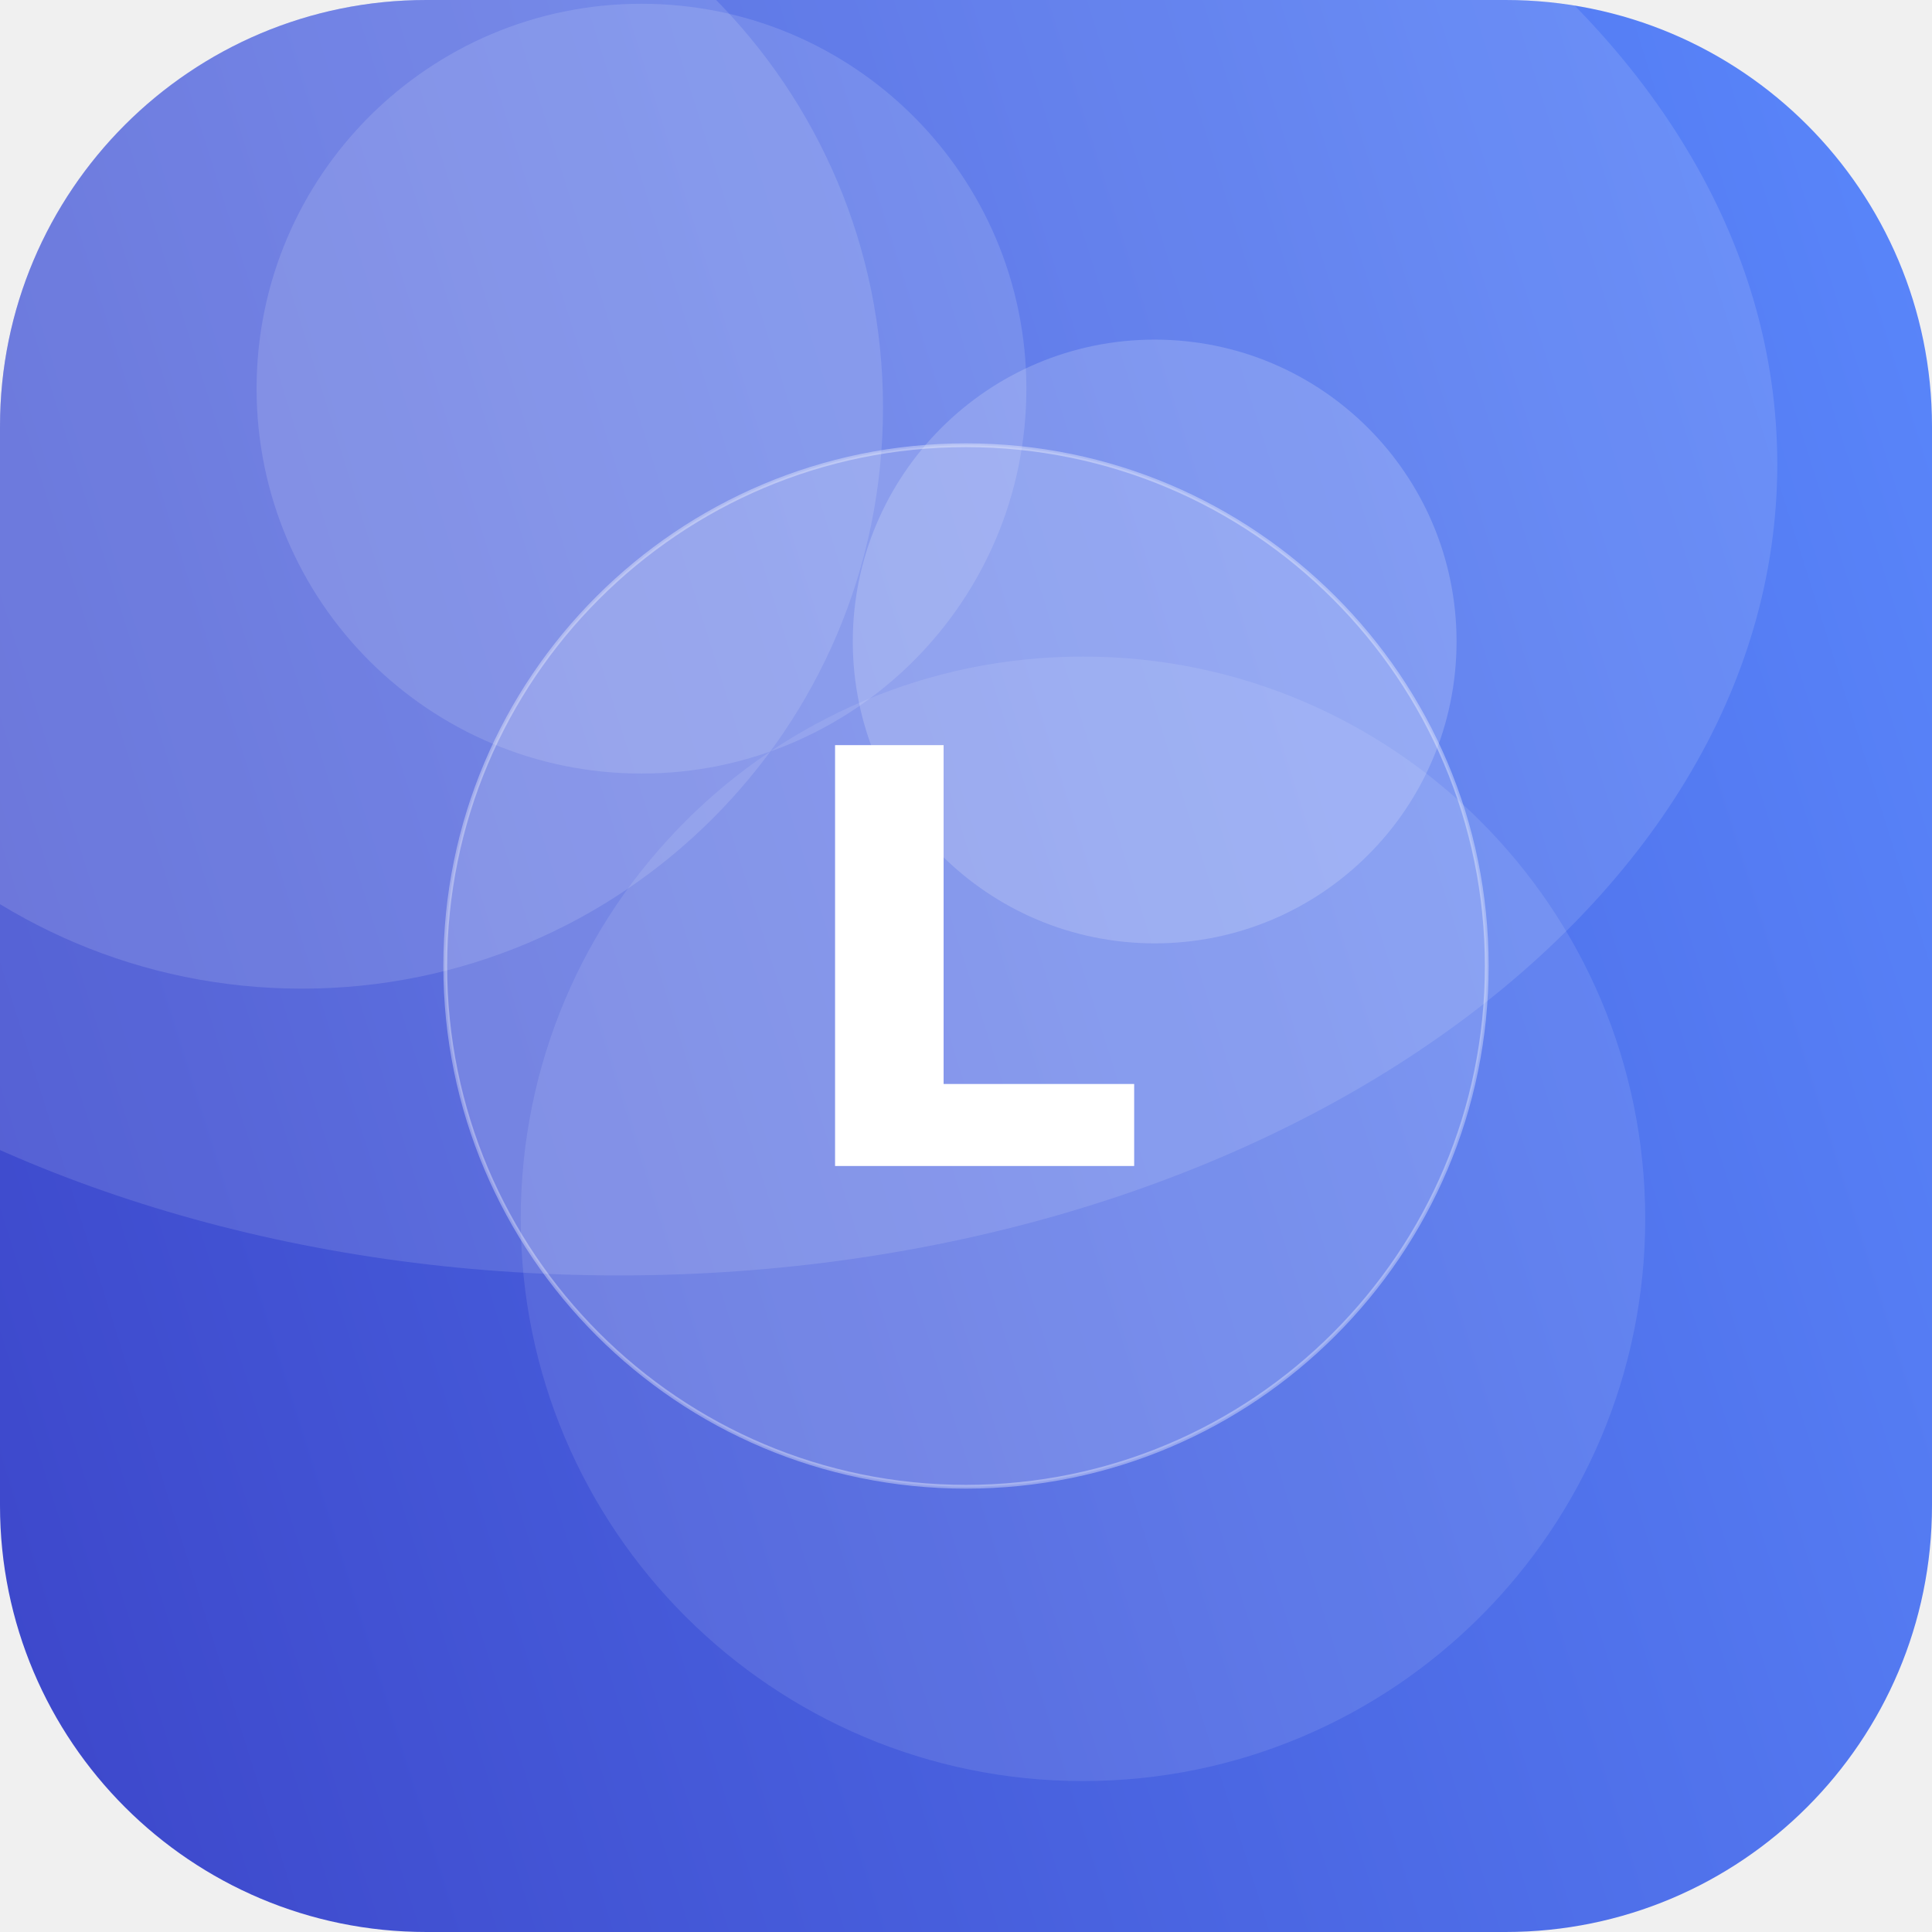
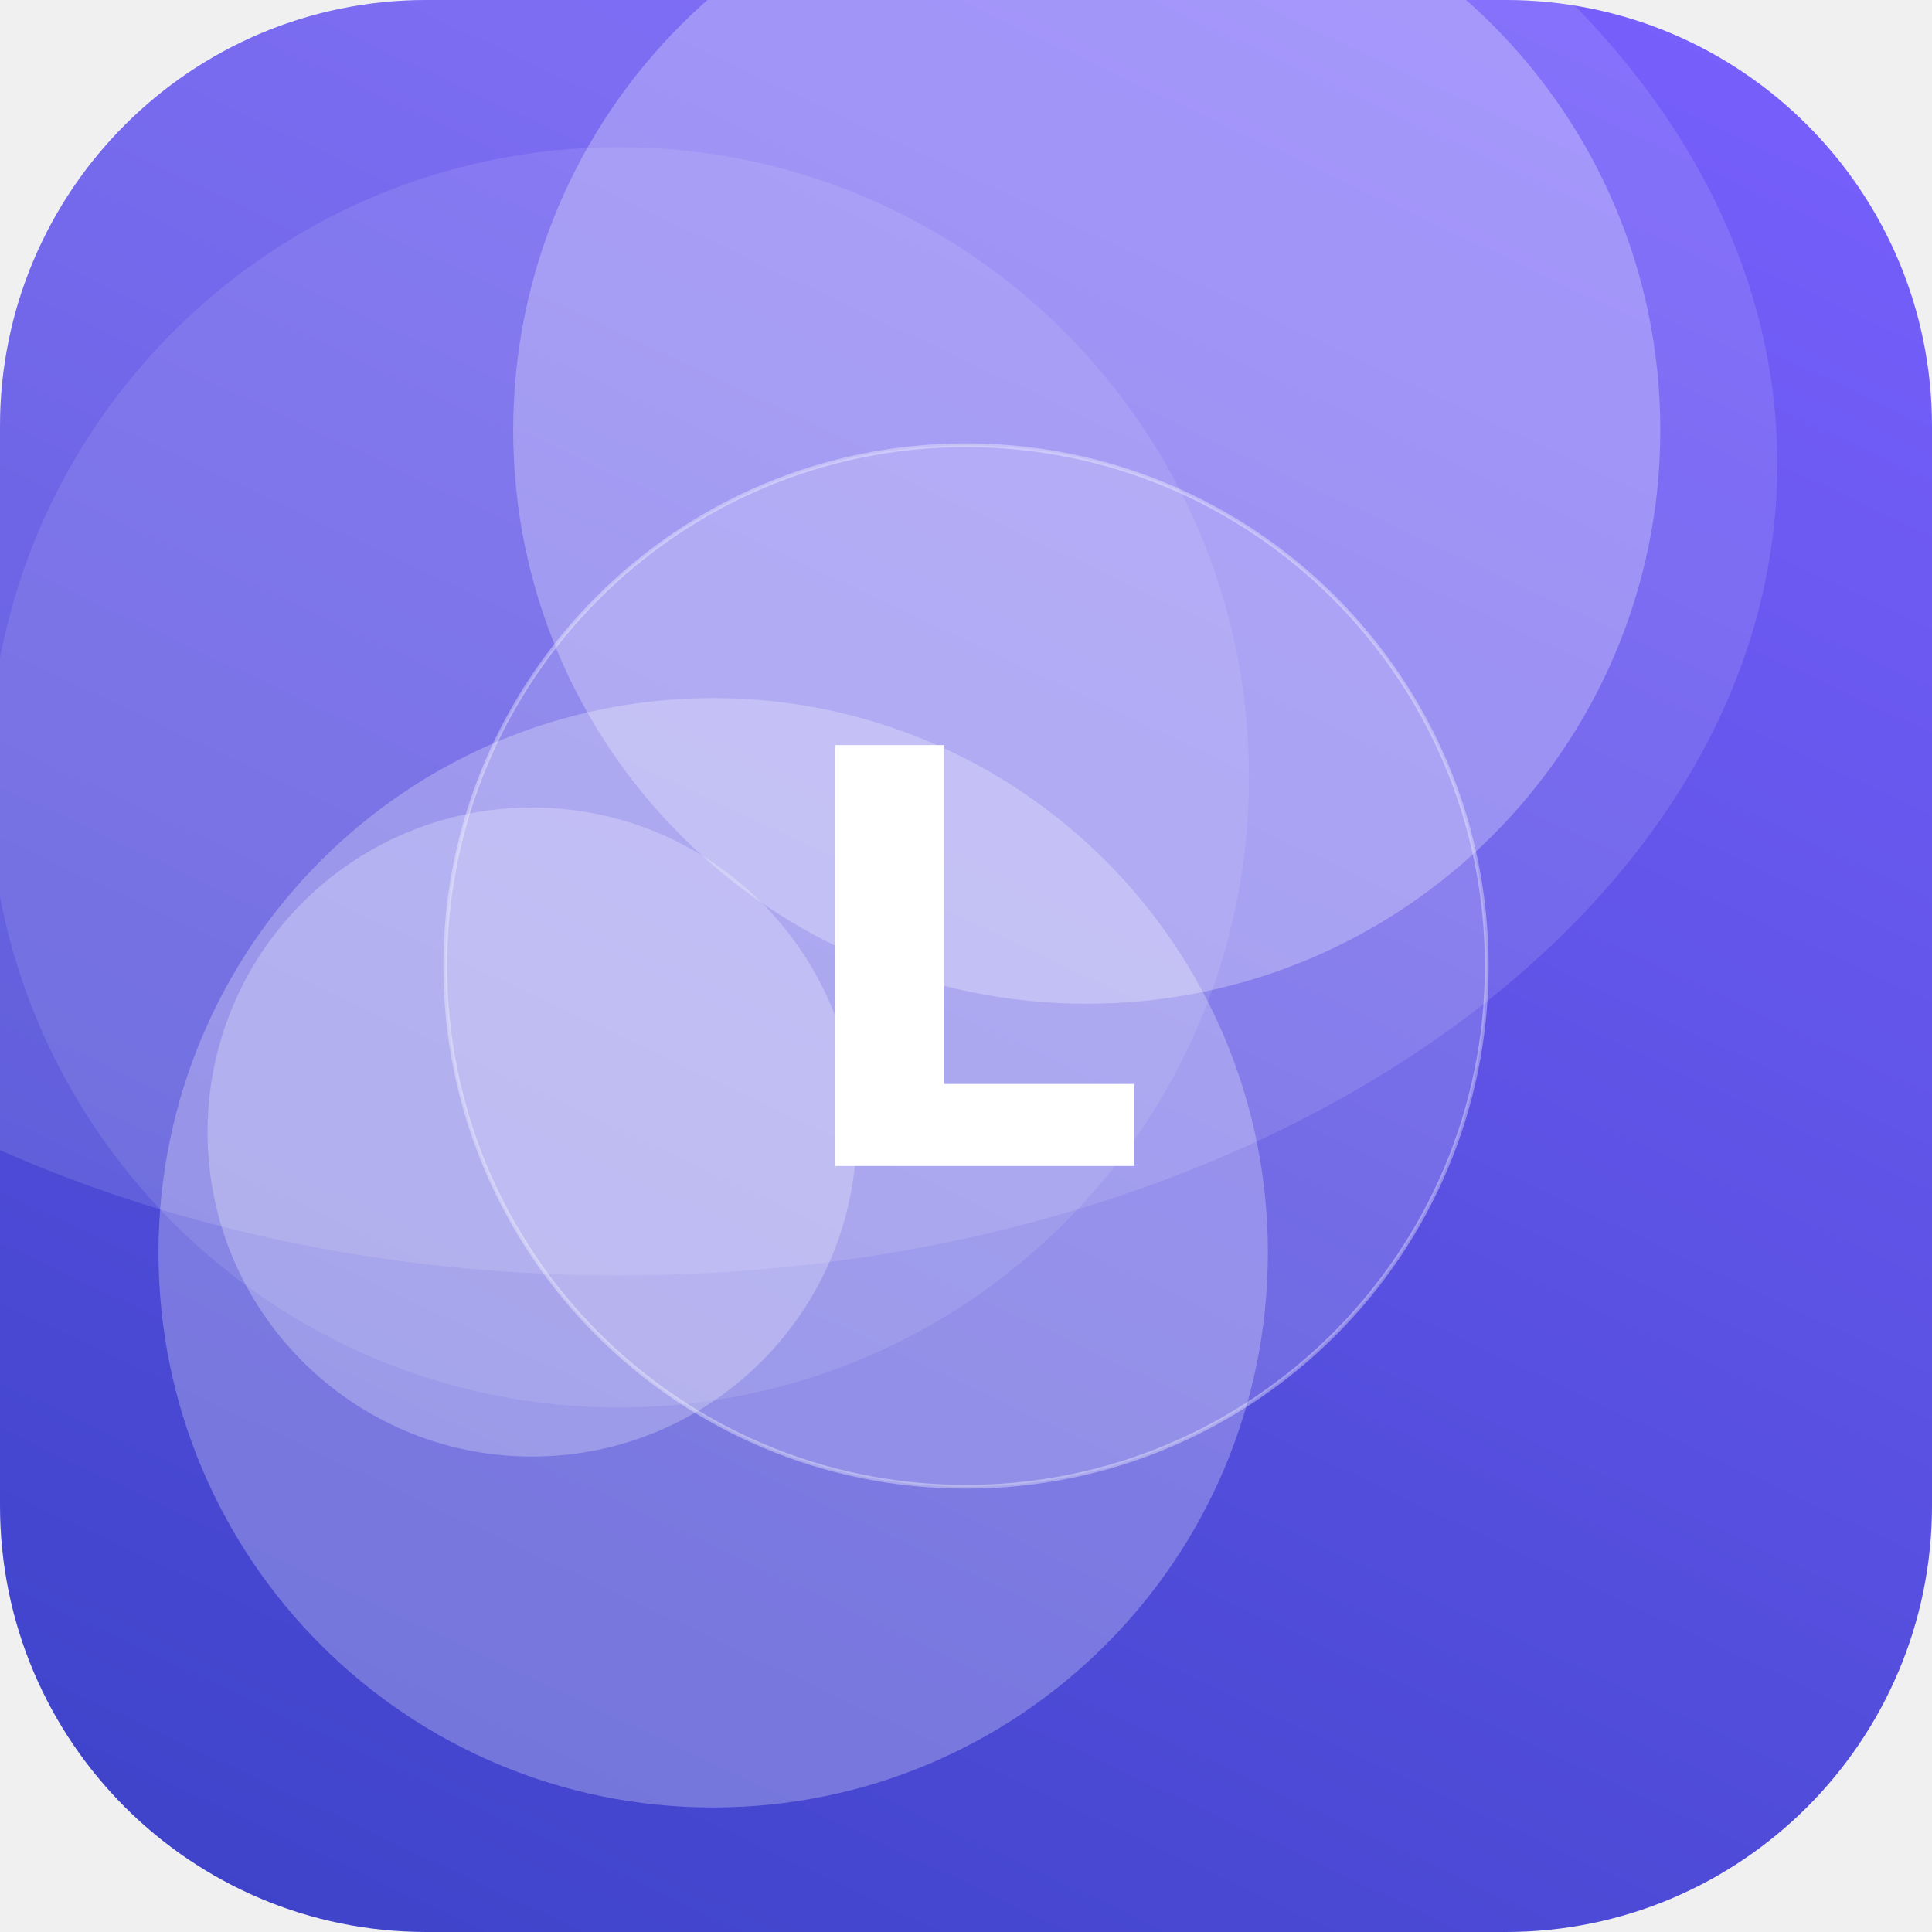
<svg xmlns="http://www.w3.org/2000/svg" width="512" height="512" viewBox="0 0 512 512">
  <defs>
-     <linearGradient id="g" x1="0" y1="0" x2="1" y2="1" gradientTransform="rotate(117 0.5 0.5)">
-       <stop offset="0" stop-color="#5C8CFF" />
+     <linearGradient id="g" x1="0" y1="0" x2="1" y2="1" gradientTransform="rotate(71 0.5 0.5)">
+       <stop offset="0" stop-color="#7B61FF" />
      <stop offset="1" stop-color="#3A41C6" />
    </linearGradient>
    <clipPath id="c">
      <rect width="512" height="512" rx="113" />
    </clipPath>
  </defs>
  <g clip-path="url(#c)">
    <rect width="512" height="512" fill="url(#g)" />
-     <circle cx="170" cy="103" r="102" fill="#FFFFFF" fill-opacity="0.13" />
-     <circle cx="306" cy="170" r="80" fill="#FFFFFF" fill-opacity="0.18" />
-     <circle cx="287" cy="323" r="149" fill="#FFFFFF" fill-opacity="0.10" />
-     <circle cx="80" cy="108" r="154" fill="#FFFFFF" fill-opacity="0.13" />
+     <circle cx="288" cy="114" r="152" fill="#FFFFFF" fill-opacity="0.27" />
+     <circle cx="189" cy="332" r="147" fill="#FFFFFF" fill-opacity="0.26" />
+     <circle cx="141" cy="300" r="86" fill="#FFFFFF" fill-opacity="0.25" />
+     <circle cx="164" cy="206" r="167" fill="#FFFFFF" fill-opacity="0.10" />
    <ellipse cx="164" cy="123" rx="307" ry="215" fill="#FFFFFF" fill-opacity="0.12" />
    <circle cx="256" cy="256" r="138" fill="#FFFFFF" fill-opacity="0.16" stroke="#FFFFFF" stroke-opacity="0.35" />
    <text x="50%" y="50%" dy="53" text-anchor="middle" font-family="DejaVu Sans, Helvetica, Arial, sans-serif" font-weight="bold" font-size="153" fill="#FFFFFF">L</text>
  </g>
</svg>
